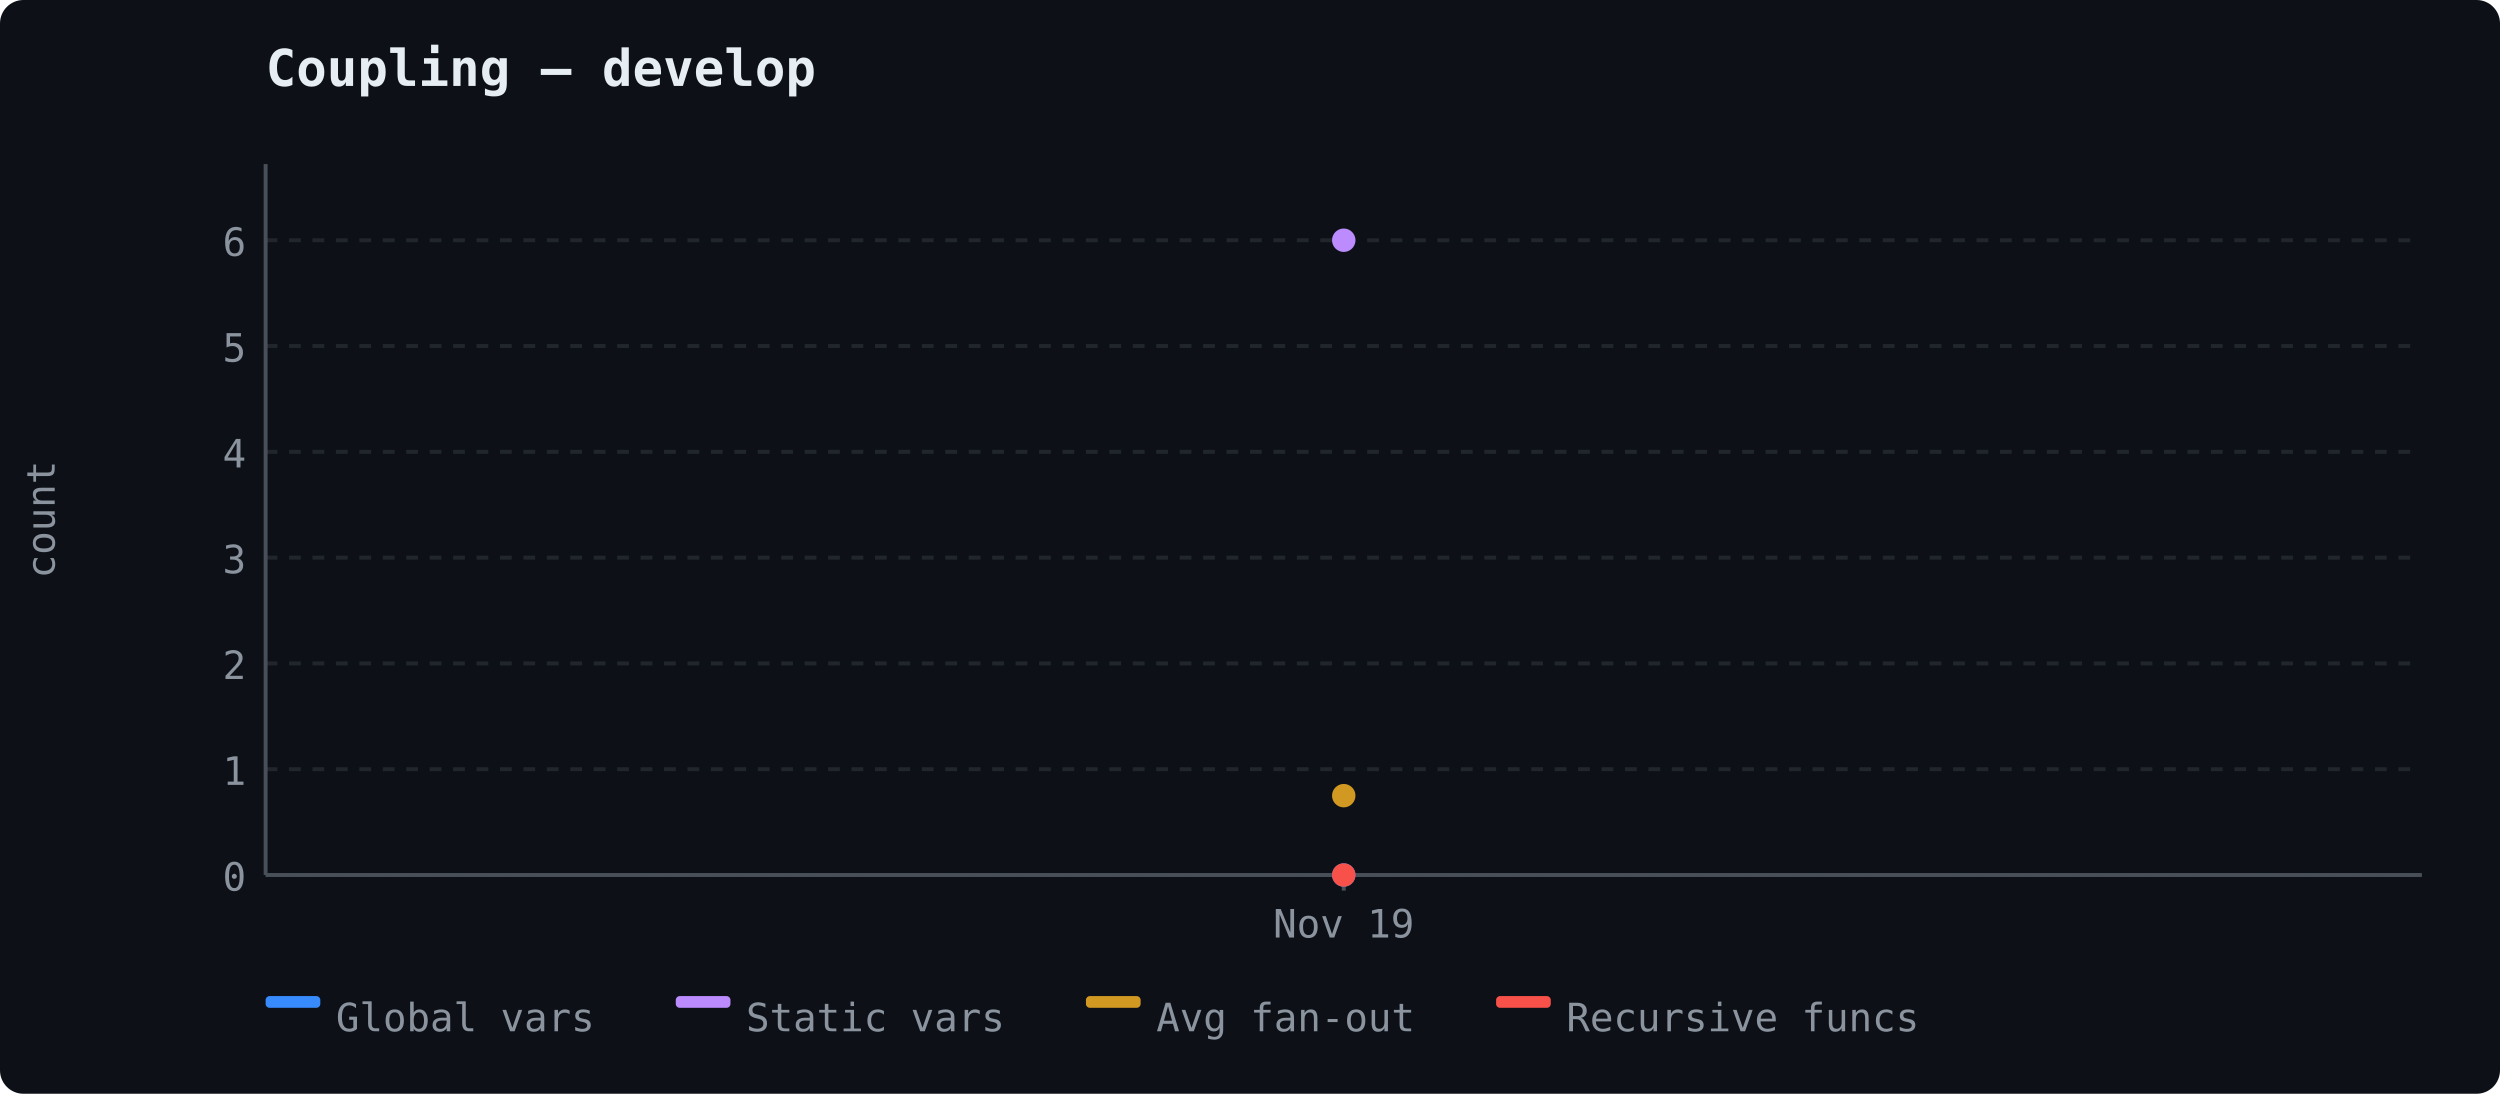
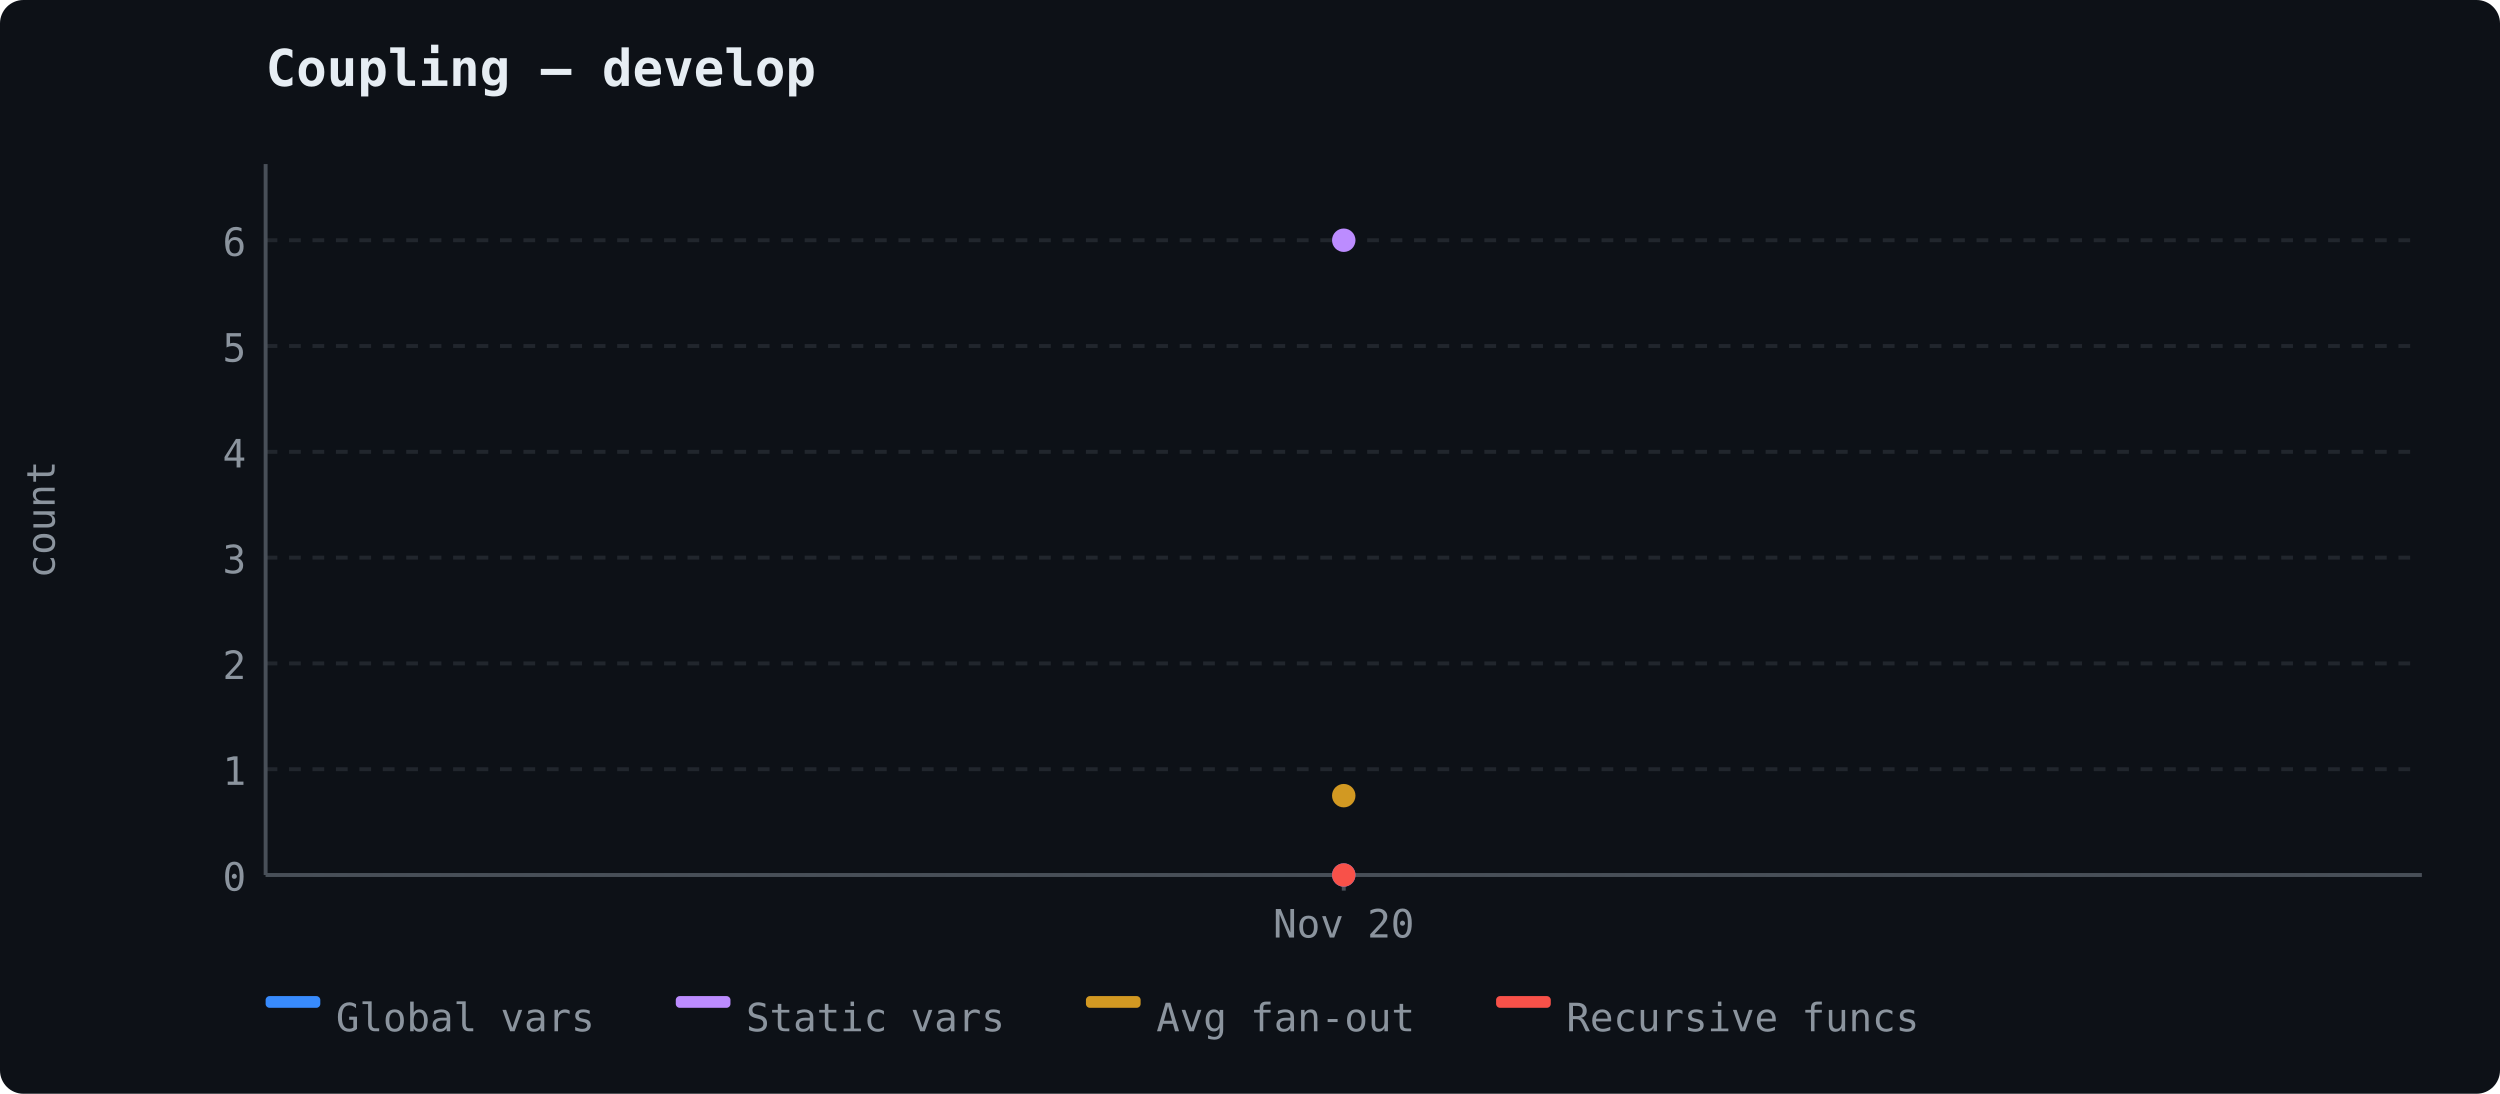
<svg xmlns="http://www.w3.org/2000/svg" width="640" height="280" viewBox="0 0 640 280">
  <rect width="640" height="280" fill="#0d1117" rx="6" />
  <text x="68" y="22" font-size="13" font-weight="600" fill="#e6edf3" font-family="ui-monospace, 'Cascadia Code', monospace">Coupling — develop</text>
  <line x1="68" y1="224.0" x2="620" y2="224.0" stroke="#21262d" stroke-width="1" stroke-dasharray="3,3" />
  <text x="63" y="228.0" text-anchor="end" fill="#8b949e" font-size="10" font-family="ui-monospace, 'Cascadia Code', monospace">0</text>
  <line x1="68" y1="196.917" x2="620" y2="196.917" stroke="#21262d" stroke-width="1" stroke-dasharray="3,3" />
  <text x="63" y="200.917" text-anchor="end" fill="#8b949e" font-size="10" font-family="ui-monospace, 'Cascadia Code', monospace">1</text>
  <line x1="68" y1="169.833" x2="620" y2="169.833" stroke="#21262d" stroke-width="1" stroke-dasharray="3,3" />
  <text x="63" y="173.833" text-anchor="end" fill="#8b949e" font-size="10" font-family="ui-monospace, 'Cascadia Code', monospace">2</text>
  <line x1="68" y1="142.75" x2="620" y2="142.75" stroke="#21262d" stroke-width="1" stroke-dasharray="3,3" />
  <text x="63" y="146.75" text-anchor="end" fill="#8b949e" font-size="10" font-family="ui-monospace, 'Cascadia Code', monospace">3</text>
  <line x1="68" y1="115.667" x2="620" y2="115.667" stroke="#21262d" stroke-width="1" stroke-dasharray="3,3" />
  <text x="63" y="119.667" text-anchor="end" fill="#8b949e" font-size="10" font-family="ui-monospace, 'Cascadia Code', monospace">4</text>
  <line x1="68" y1="88.583" x2="620" y2="88.583" stroke="#21262d" stroke-width="1" stroke-dasharray="3,3" />
  <text x="63" y="92.583" text-anchor="end" fill="#8b949e" font-size="10" font-family="ui-monospace, 'Cascadia Code', monospace">5</text>
  <line x1="68" y1="61.5" x2="620" y2="61.5" stroke="#21262d" stroke-width="1" stroke-dasharray="3,3" />
  <text x="63" y="65.5" text-anchor="end" fill="#8b949e" font-size="10" font-family="ui-monospace, 'Cascadia Code', monospace">6</text>
  <line x1="68" y1="42" x2="68" y2="224" stroke="#484f58" stroke-width="1" />
  <line x1="68" y1="224" x2="620" y2="224" stroke="#484f58" stroke-width="1" />
  <text x="14" y="133" fill="#8b949e" font-family="ui-monospace, 'Cascadia Code', monospace" font-size="10" text-anchor="middle" transform="rotate(-90 14 133)">count</text>
  <line x1="344.0" y1="224" x2="344.0" y2="228" stroke="#484f58" stroke-width="1" />
-   <text x="344.0" y="240" text-anchor="middle" fill="#8b949e" font-size="10" font-family="ui-monospace, 'Cascadia Code', monospace">Nov 19</text>
+   <text x="344.0" y="240" text-anchor="middle" fill="#8b949e" font-size="10" font-family="ui-monospace, 'Cascadia Code', monospace">Nov 20</text>
  <circle cx="344.0" cy="224.0" r="3" fill="#388bfd" />
  <circle cx="344.0" cy="61.5" r="3" fill="#bc8cff" />
  <circle cx="344.0" cy="203.688" r="3" fill="#d29922" />
  <circle cx="344.0" cy="224.0" r="3" fill="#f85149" />
  <rect x="68" y="255" width="14" height="3" fill="#388bfd" rx="1" />
  <text x="86" y="264" fill="#8b949e" font-size="10" font-family="ui-monospace, 'Cascadia Code', monospace">Global vars</text>
  <rect x="173" y="255" width="14" height="3" fill="#bc8cff" rx="1" />
  <text x="191" y="264" fill="#8b949e" font-size="10" font-family="ui-monospace, 'Cascadia Code', monospace">Static vars</text>
  <rect x="278" y="255" width="14" height="3" fill="#d29922" rx="1" />
  <text x="296" y="264" fill="#8b949e" font-size="10" font-family="ui-monospace, 'Cascadia Code', monospace">Avg fan-out</text>
  <rect x="383" y="255" width="14" height="3" fill="#f85149" rx="1" />
  <text x="401" y="264" fill="#8b949e" font-size="10" font-family="ui-monospace, 'Cascadia Code', monospace">Recursive funcs</text>
</svg>
